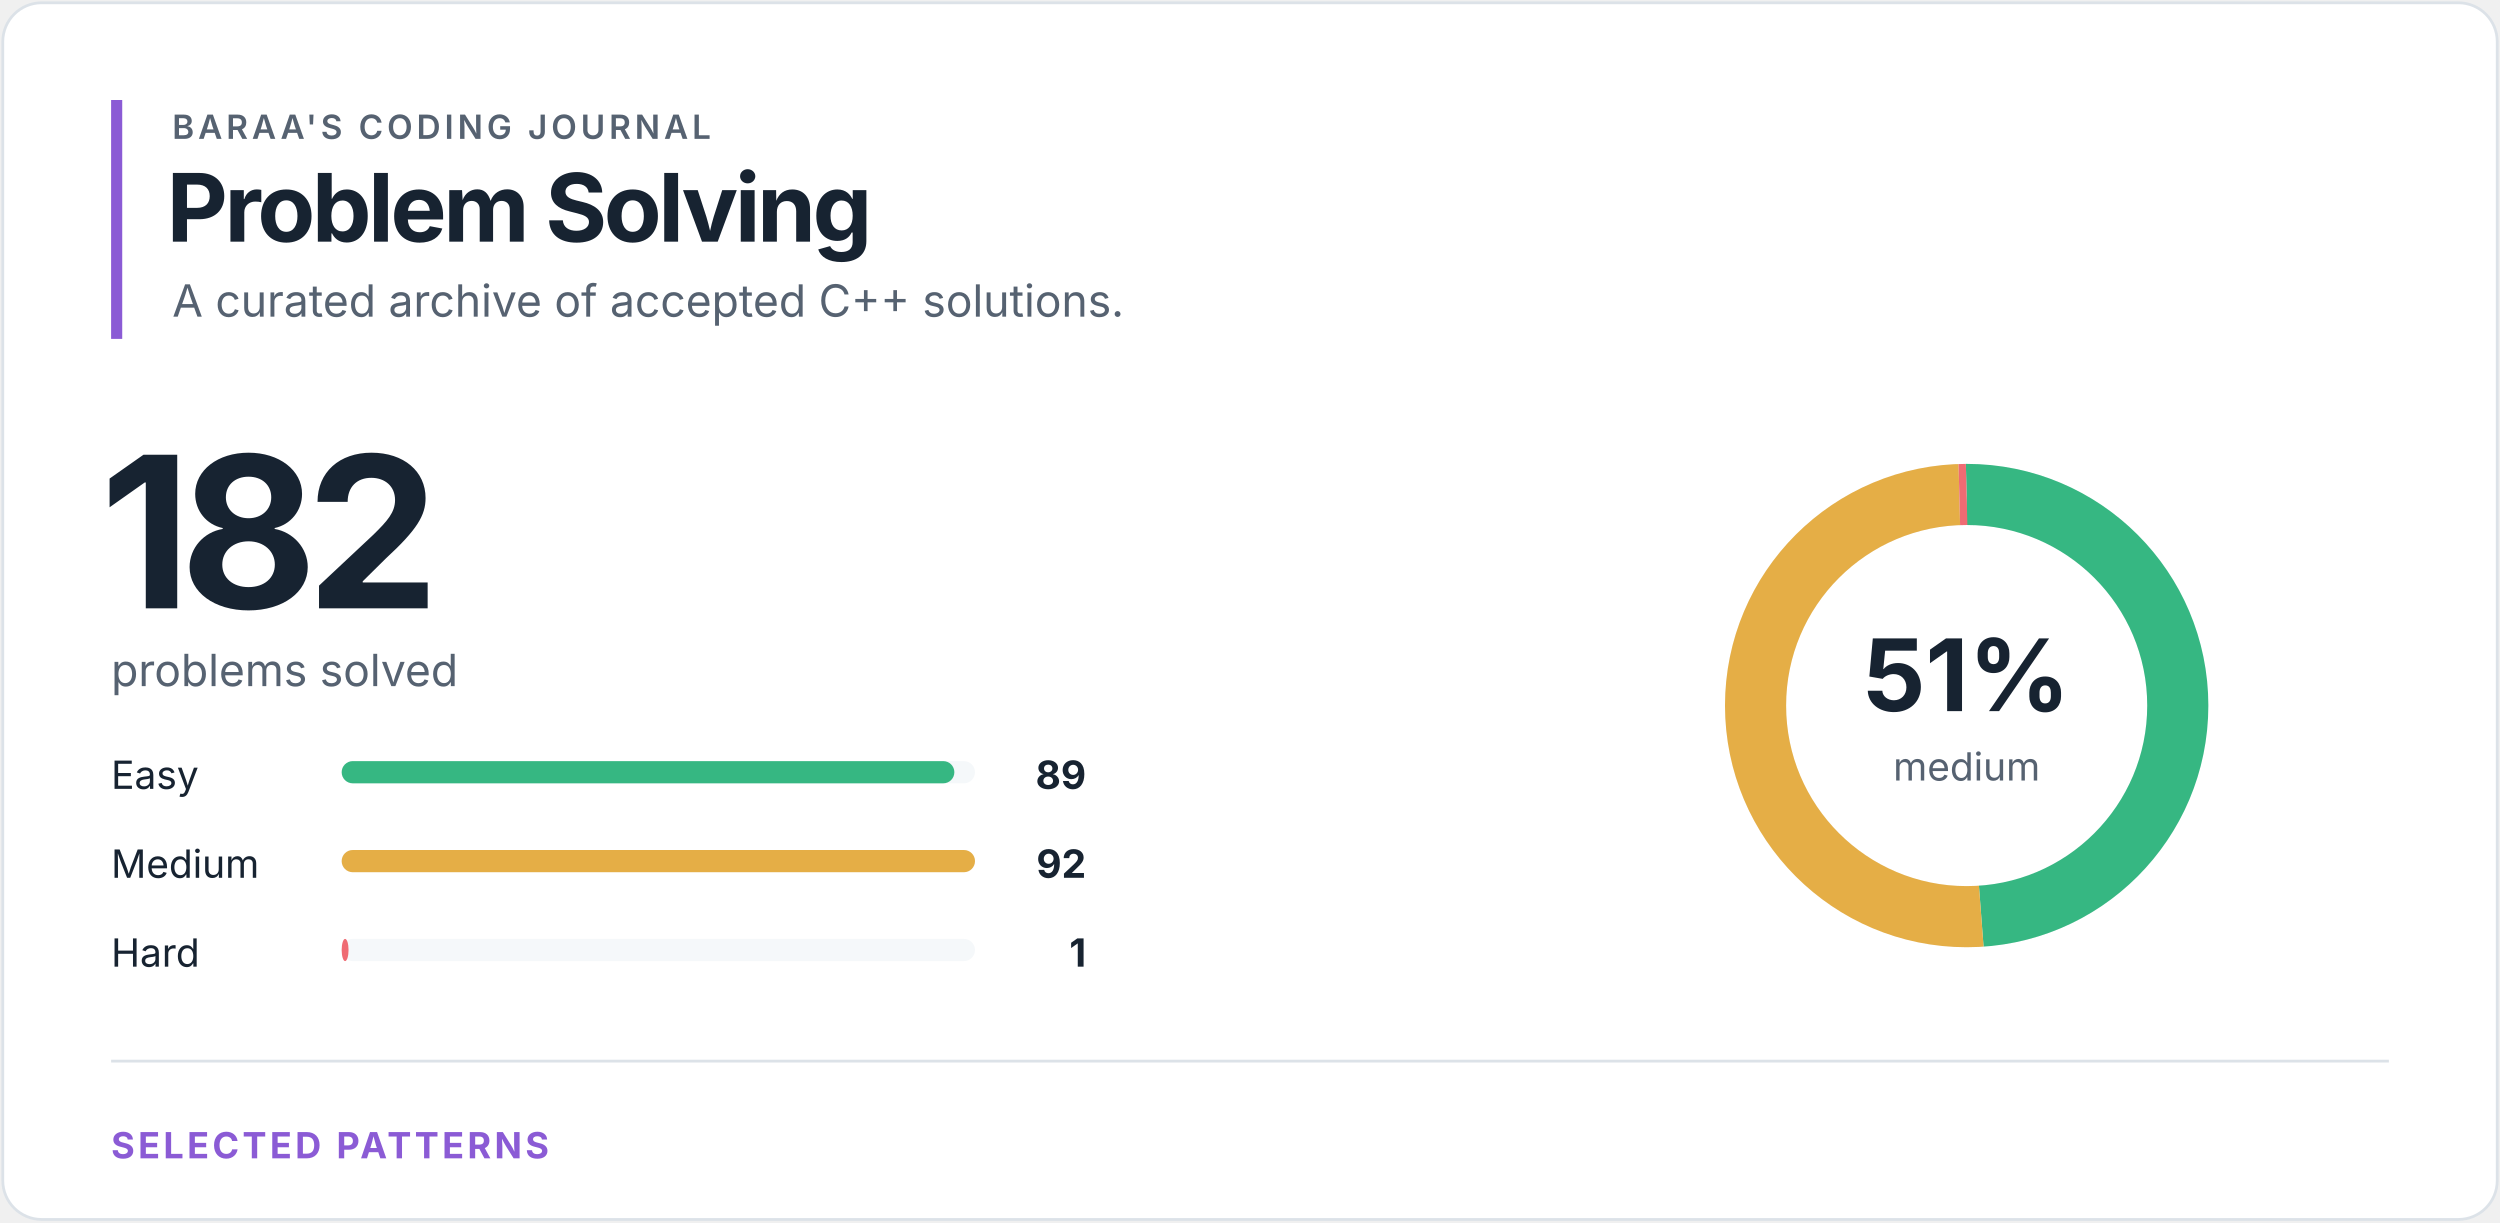
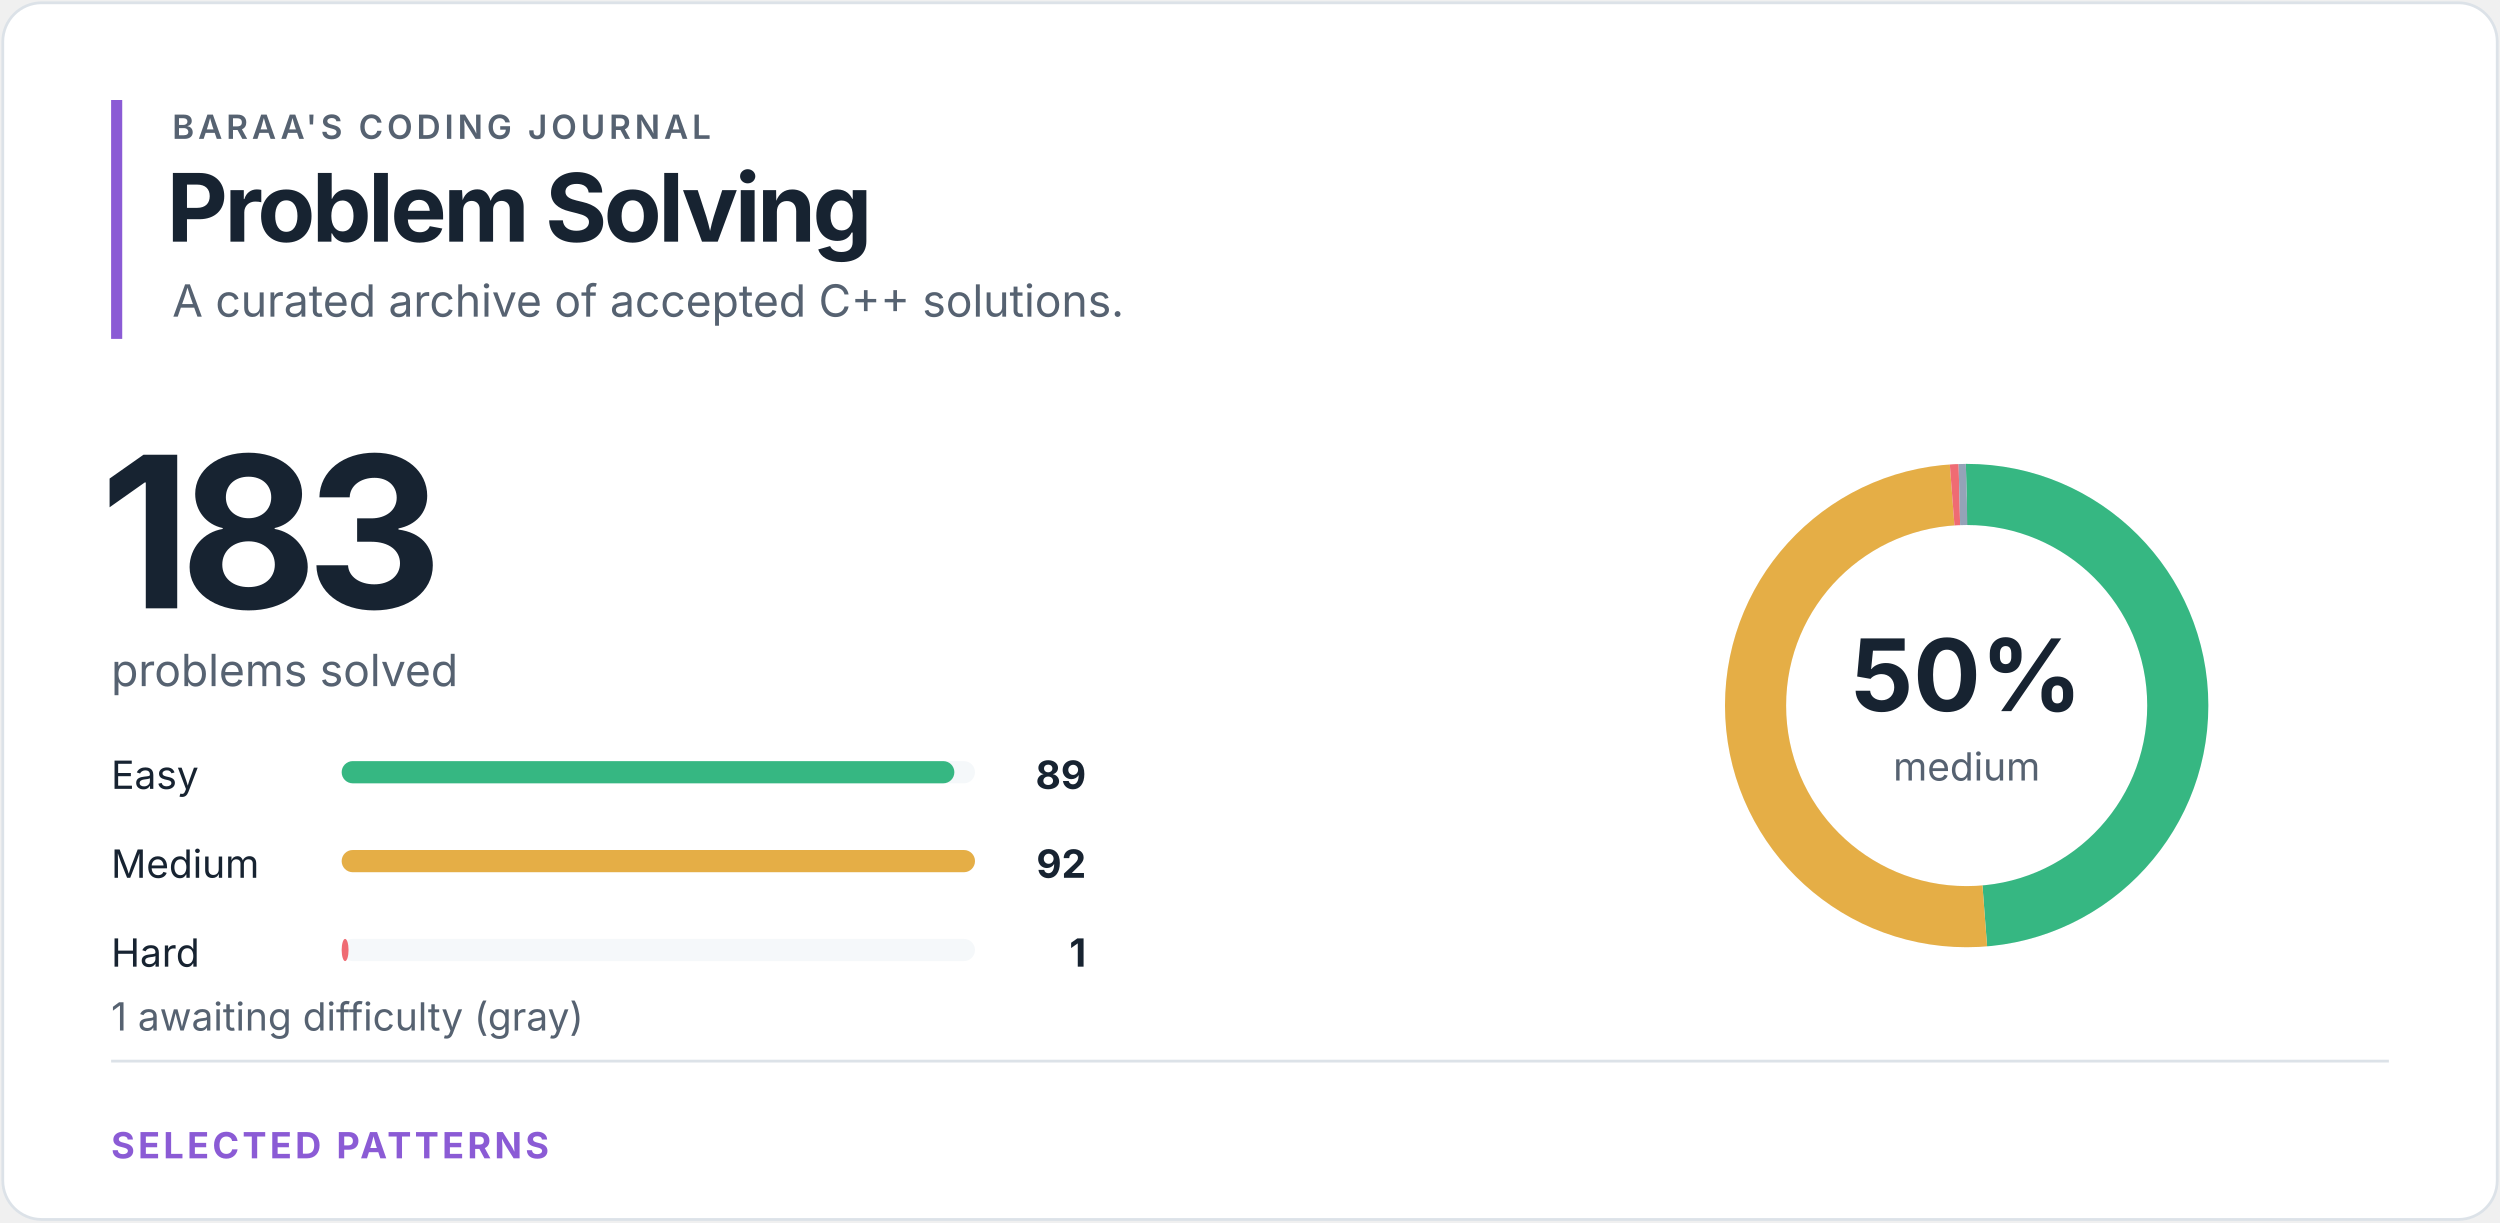
<svg xmlns="http://www.w3.org/2000/svg" width="900" height="440" viewBox="0 0 900 440" role="img" aria-labelledby="title desc">
  <style>
text { font-family: -apple-system, BlinkMacSystemFont, "Segoe UI", sans-serif; }
.eyebrow { fill: #566271; font-size: 12px; font-weight: 600; letter-spacing: 1.4px; }
.heading { fill: #172331; font-size: 34px; font-weight: 700; letter-spacing: -1.2px; }
.total { fill: #172331; font-size: 76px; font-weight: 700; letter-spacing: -4px; }
.subtitle { fill: #566271; font-size: 16px; }
.label { fill: #172331; font-size: 14px; }
.count { fill: #172331; font-size: 14px; font-weight: 700; }
.percentage { fill: #172331; font-size: 36px; font-weight: 700; }
.ring-label { fill: #566271; font-size: 14px; }
.section { fill: #8b5bd5; font-size: 13px; font-weight: 700; letter-spacing: 1.2px; }
</style>
  <rect x="1" y="1" width="898" height="438" rx="14" fill="#ffffff" stroke="#dce2e8" />
  <rect x="40" y="36" width="4" height="86" fill="#8b5bd5" />
  <text x="62" y="50" class="eyebrow">BARAA'S CODING JOURNAL</text>
  <text x="60" y="87" class="heading">Problem Solving</text>
  <text x="62" y="114" class="subtitle">A curated archive of accepted C++ solutions.</text>
-   <text x="36" y="219" class="total">182</text>
+   <text x="36" y="219" class="total">183</text>
  <text x="40" y="247" class="subtitle">problems solved</text>
  <text x="40" y="284" class="label">Easy</text>
  <rect x="123" y="274" width="228" height="8" rx="4" fill="#f5f8fa" />
  <rect x="123" y="274" width="220.57" height="8" rx="4" fill="#36b782" />
  <text x="391" y="284" class="count" text-anchor="end">89</text>
  <text x="40" y="316" class="label">Medium</text>
  <rect x="123" y="306" width="228" height="8" rx="4" fill="#f5f8fa" />
  <rect x="123" y="306" width="228.00" height="8" rx="4" fill="#e5ae46" />
  <text x="391" y="316" class="count" text-anchor="end">92</text>
  <text x="40" y="348" class="label">Hard</text>
  <rect x="123" y="338" width="228" height="8" rx="4" fill="#f5f8fa" />
  <rect x="123" y="338" width="2.48" height="8" rx="4" fill="#ef6b73" />
  <text x="391" y="348" class="count" text-anchor="end">1</text>
+   <text x="40" y="371" class="ring-label">1 awaiting difficulty (gray)</text>
  <circle cx="708" cy="254" r="76" fill="none" stroke="#f5f8fa" stroke-width="22" />
-   <circle cx="708" cy="254" r="76" fill="none" stroke="#36b782" stroke-width="22" stroke-dasharray="233.513 244.008" stroke-dashoffset="0" transform="rotate(-90 708 254)" />
-   <circle cx="708" cy="254" r="76" fill="none" stroke="#e5ae46" stroke-width="22" stroke-dasharray="241.385 236.137" stroke-dashoffset="-233.513" transform="rotate(-90 708 254)" />
-   <circle cx="708" cy="254" r="76" fill="none" stroke="#ef6b73" stroke-width="22" stroke-dasharray="2.624 474.898" stroke-dashoffset="-474.898" transform="rotate(-90 708 254)" />
-   <text x="708" y="256" class="percentage" text-anchor="middle">51%</text>
+   <circle cx="708" cy="254" r="76" fill="none" stroke="#36b782" stroke-width="22" stroke-dasharray="232.238 245.285" stroke-dashoffset="0" transform="rotate(-90 708 254)" />
+   <circle cx="708" cy="254" r="76" fill="none" stroke="#e5ae46" stroke-width="22" stroke-dasharray="240.066 237.456" stroke-dashoffset="-232.238" transform="rotate(-90 708 254)" />
+   <circle cx="708" cy="254" r="76" fill="none" stroke="#ef6b73" stroke-width="22" stroke-dasharray="2.609 474.913" stroke-dashoffset="-472.303" transform="rotate(-90 708 254)" />
+   <circle cx="708" cy="254" r="76" fill="none" stroke="#94a3b8" stroke-width="22" stroke-dasharray="2.609 474.913" stroke-dashoffset="-474.913" transform="rotate(-90 708 254)" />
+   <text x="708" y="256" class="percentage" text-anchor="middle">50%</text>
  <text x="708" y="281" class="ring-label" text-anchor="middle">medium</text>
  <line x1="40" y1="382" x2="860" y2="382" stroke="#dce2e8" />
  <text x="40" y="417" class="section">SELECTED PATTERNS</text>
</svg>
